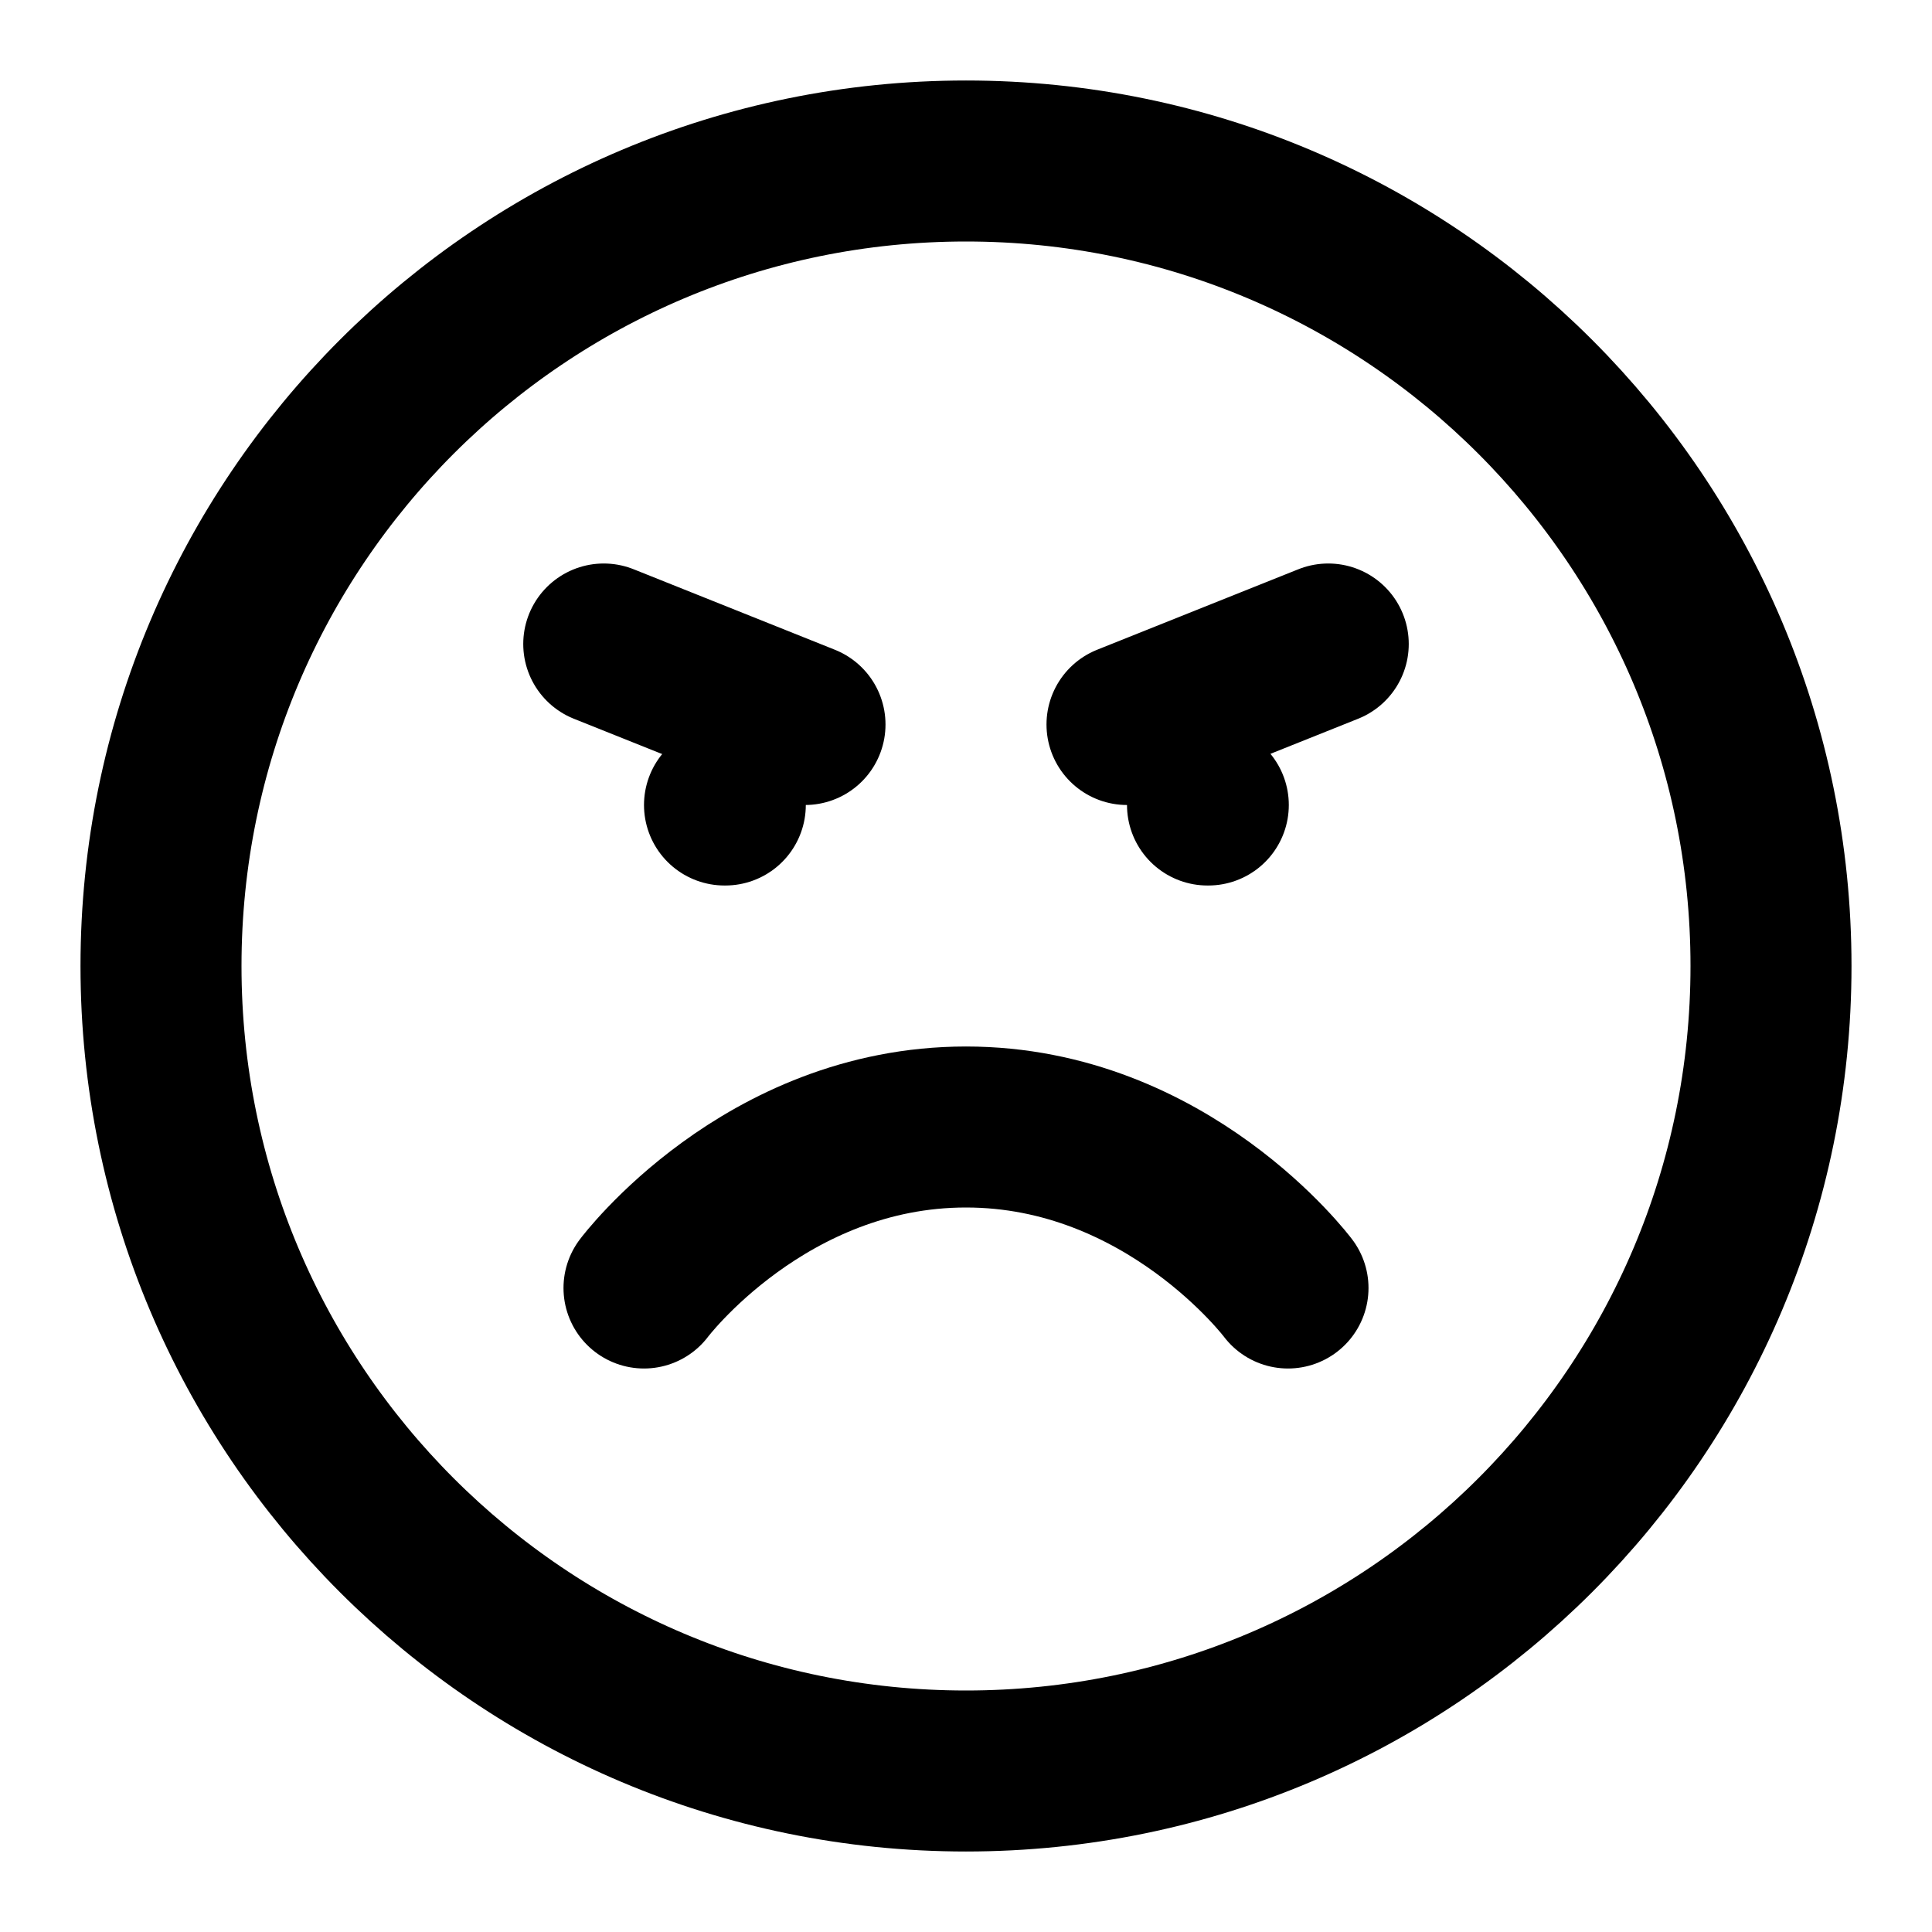
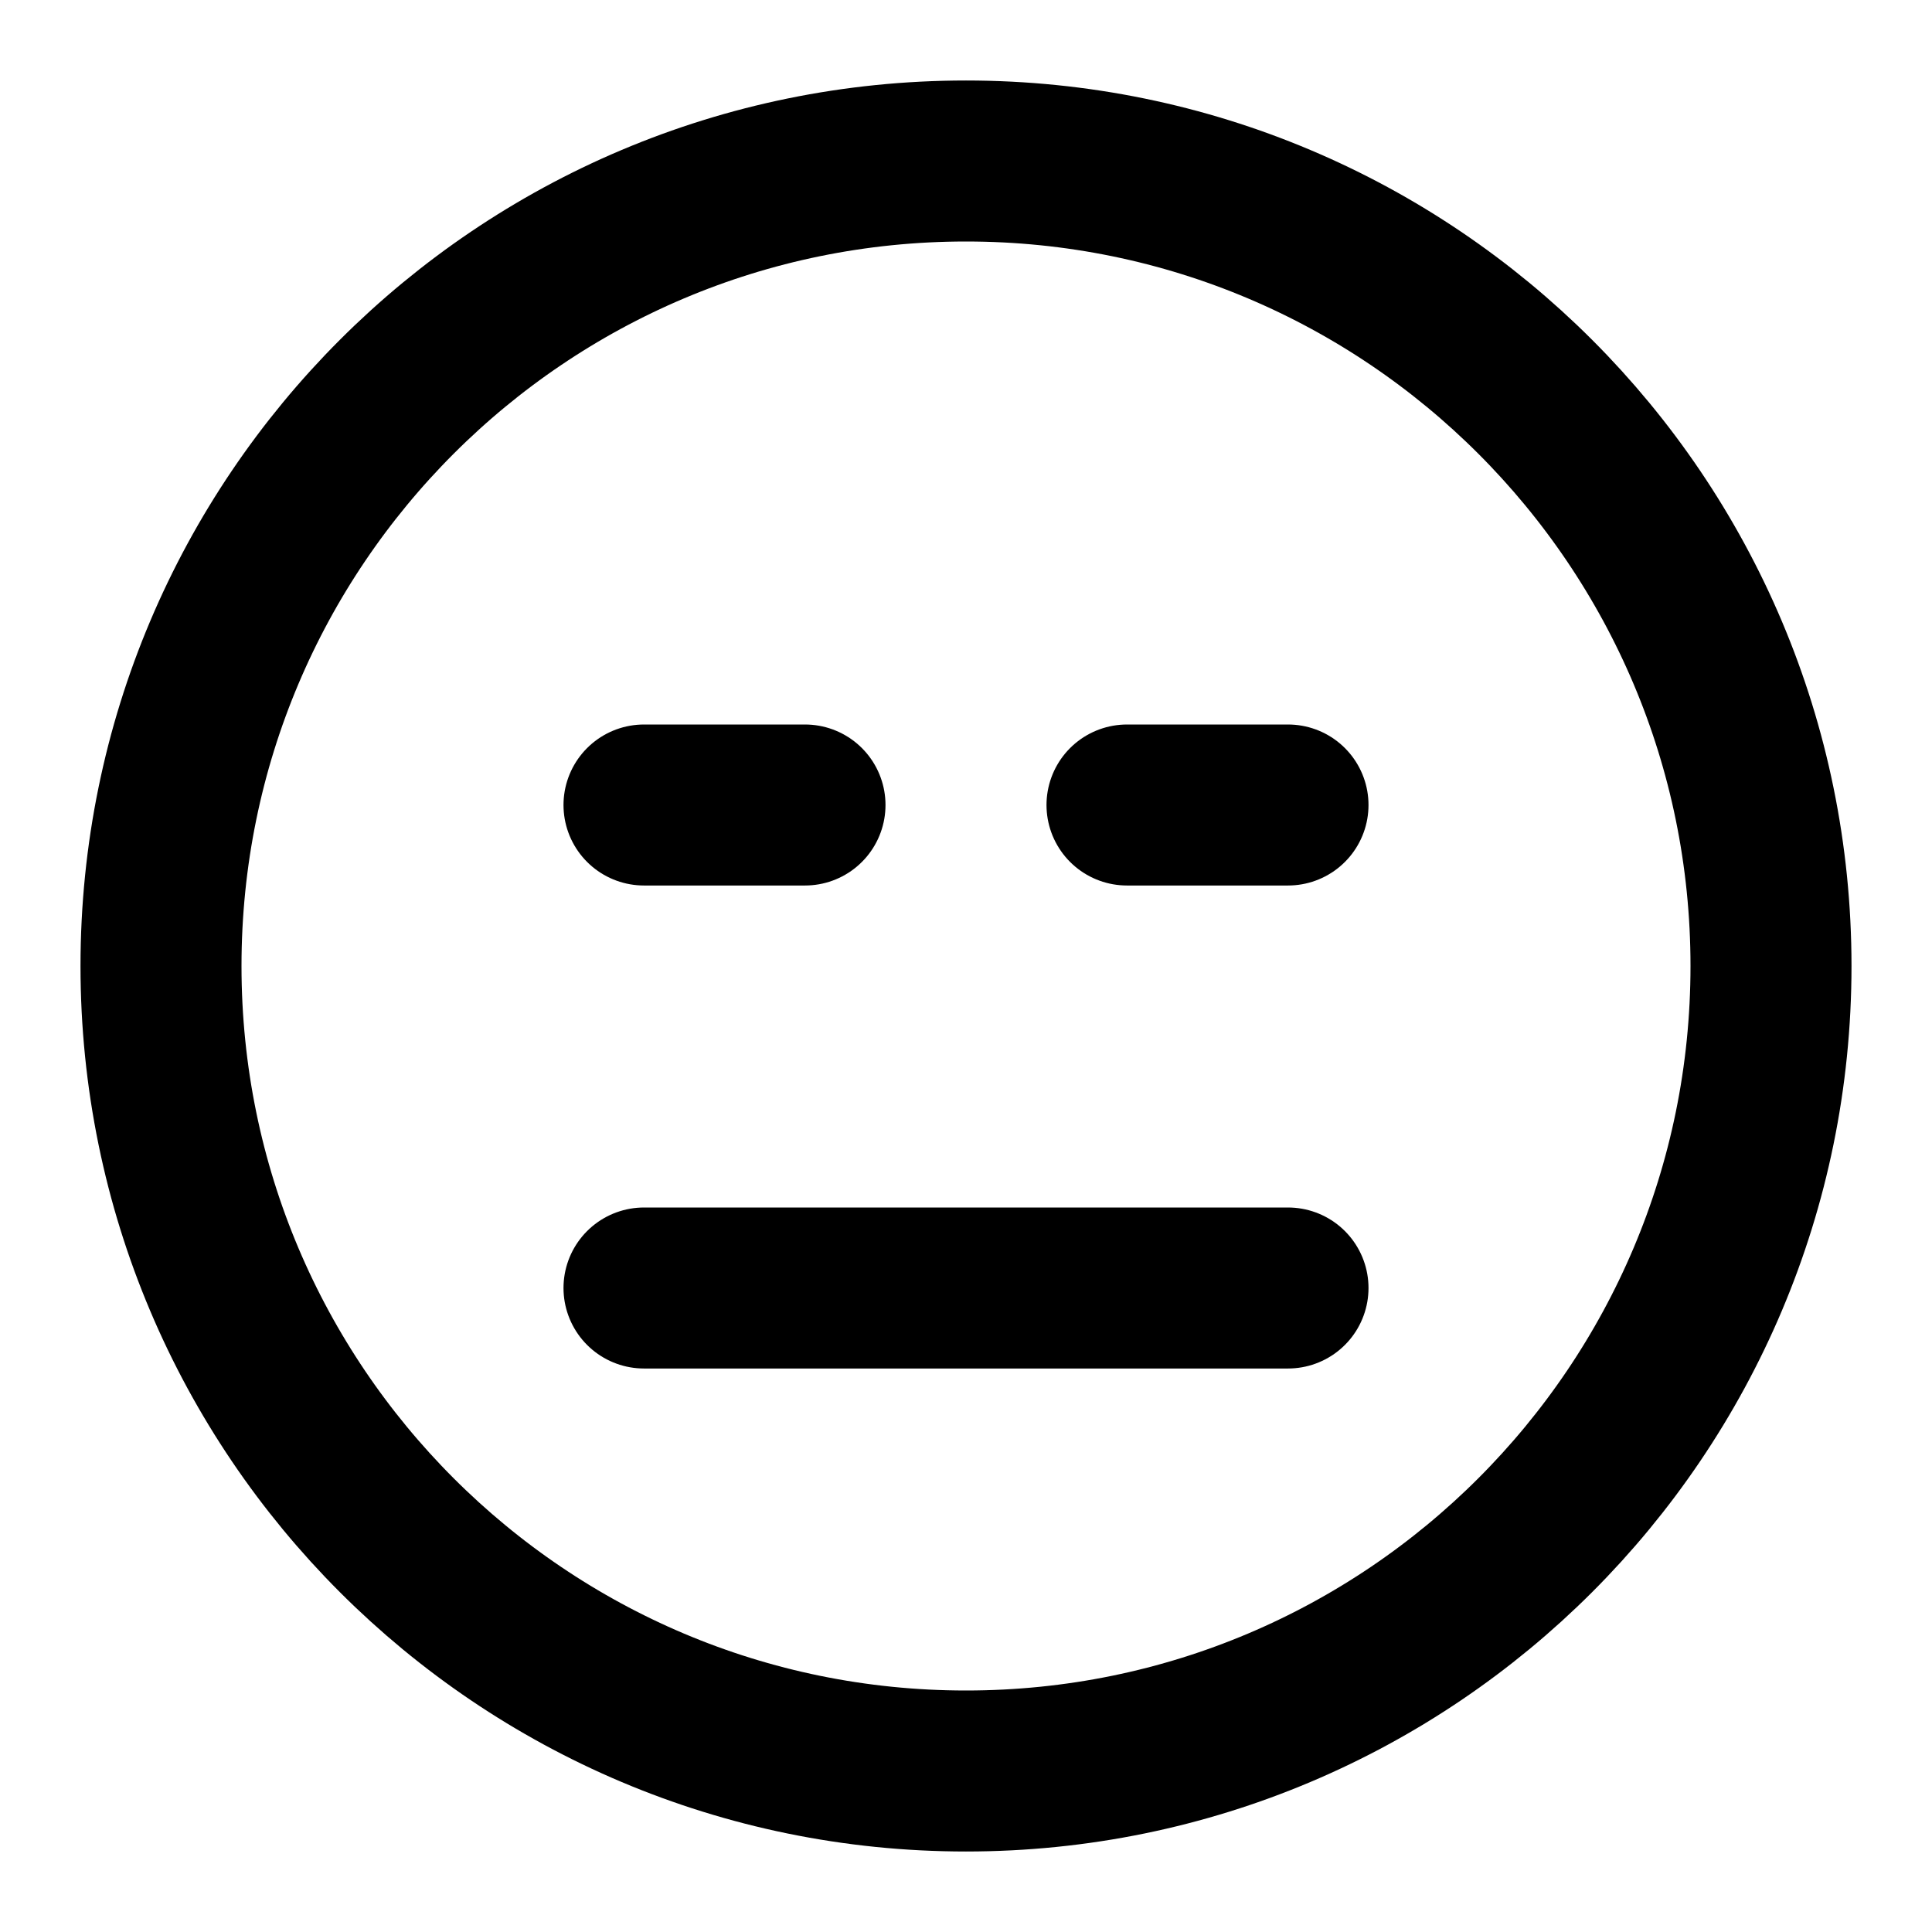
<svg xmlns="http://www.w3.org/2000/svg" width="24" height="24" viewBox="0 0 24 24" fill="none" stroke="currentColor" stroke-width="2" stroke-linecap="round" stroke-linejoin="round">
+   <path d="M14 10h2" />
+   <path d="M8 10h2" />
+   <path d="M8 16h8" />
  <circle cx="12" cy="12" r="10" />
-   <path d="M16 16s-1.5-2-4-2-4 2-4 2" />
-   <path d="M7.5 8 10 9" />
-   <path d="m14 9 2.5-1" />
-   <path d="M9 10h.01" />
-   <path d="M15 10h.01" />
</svg>
